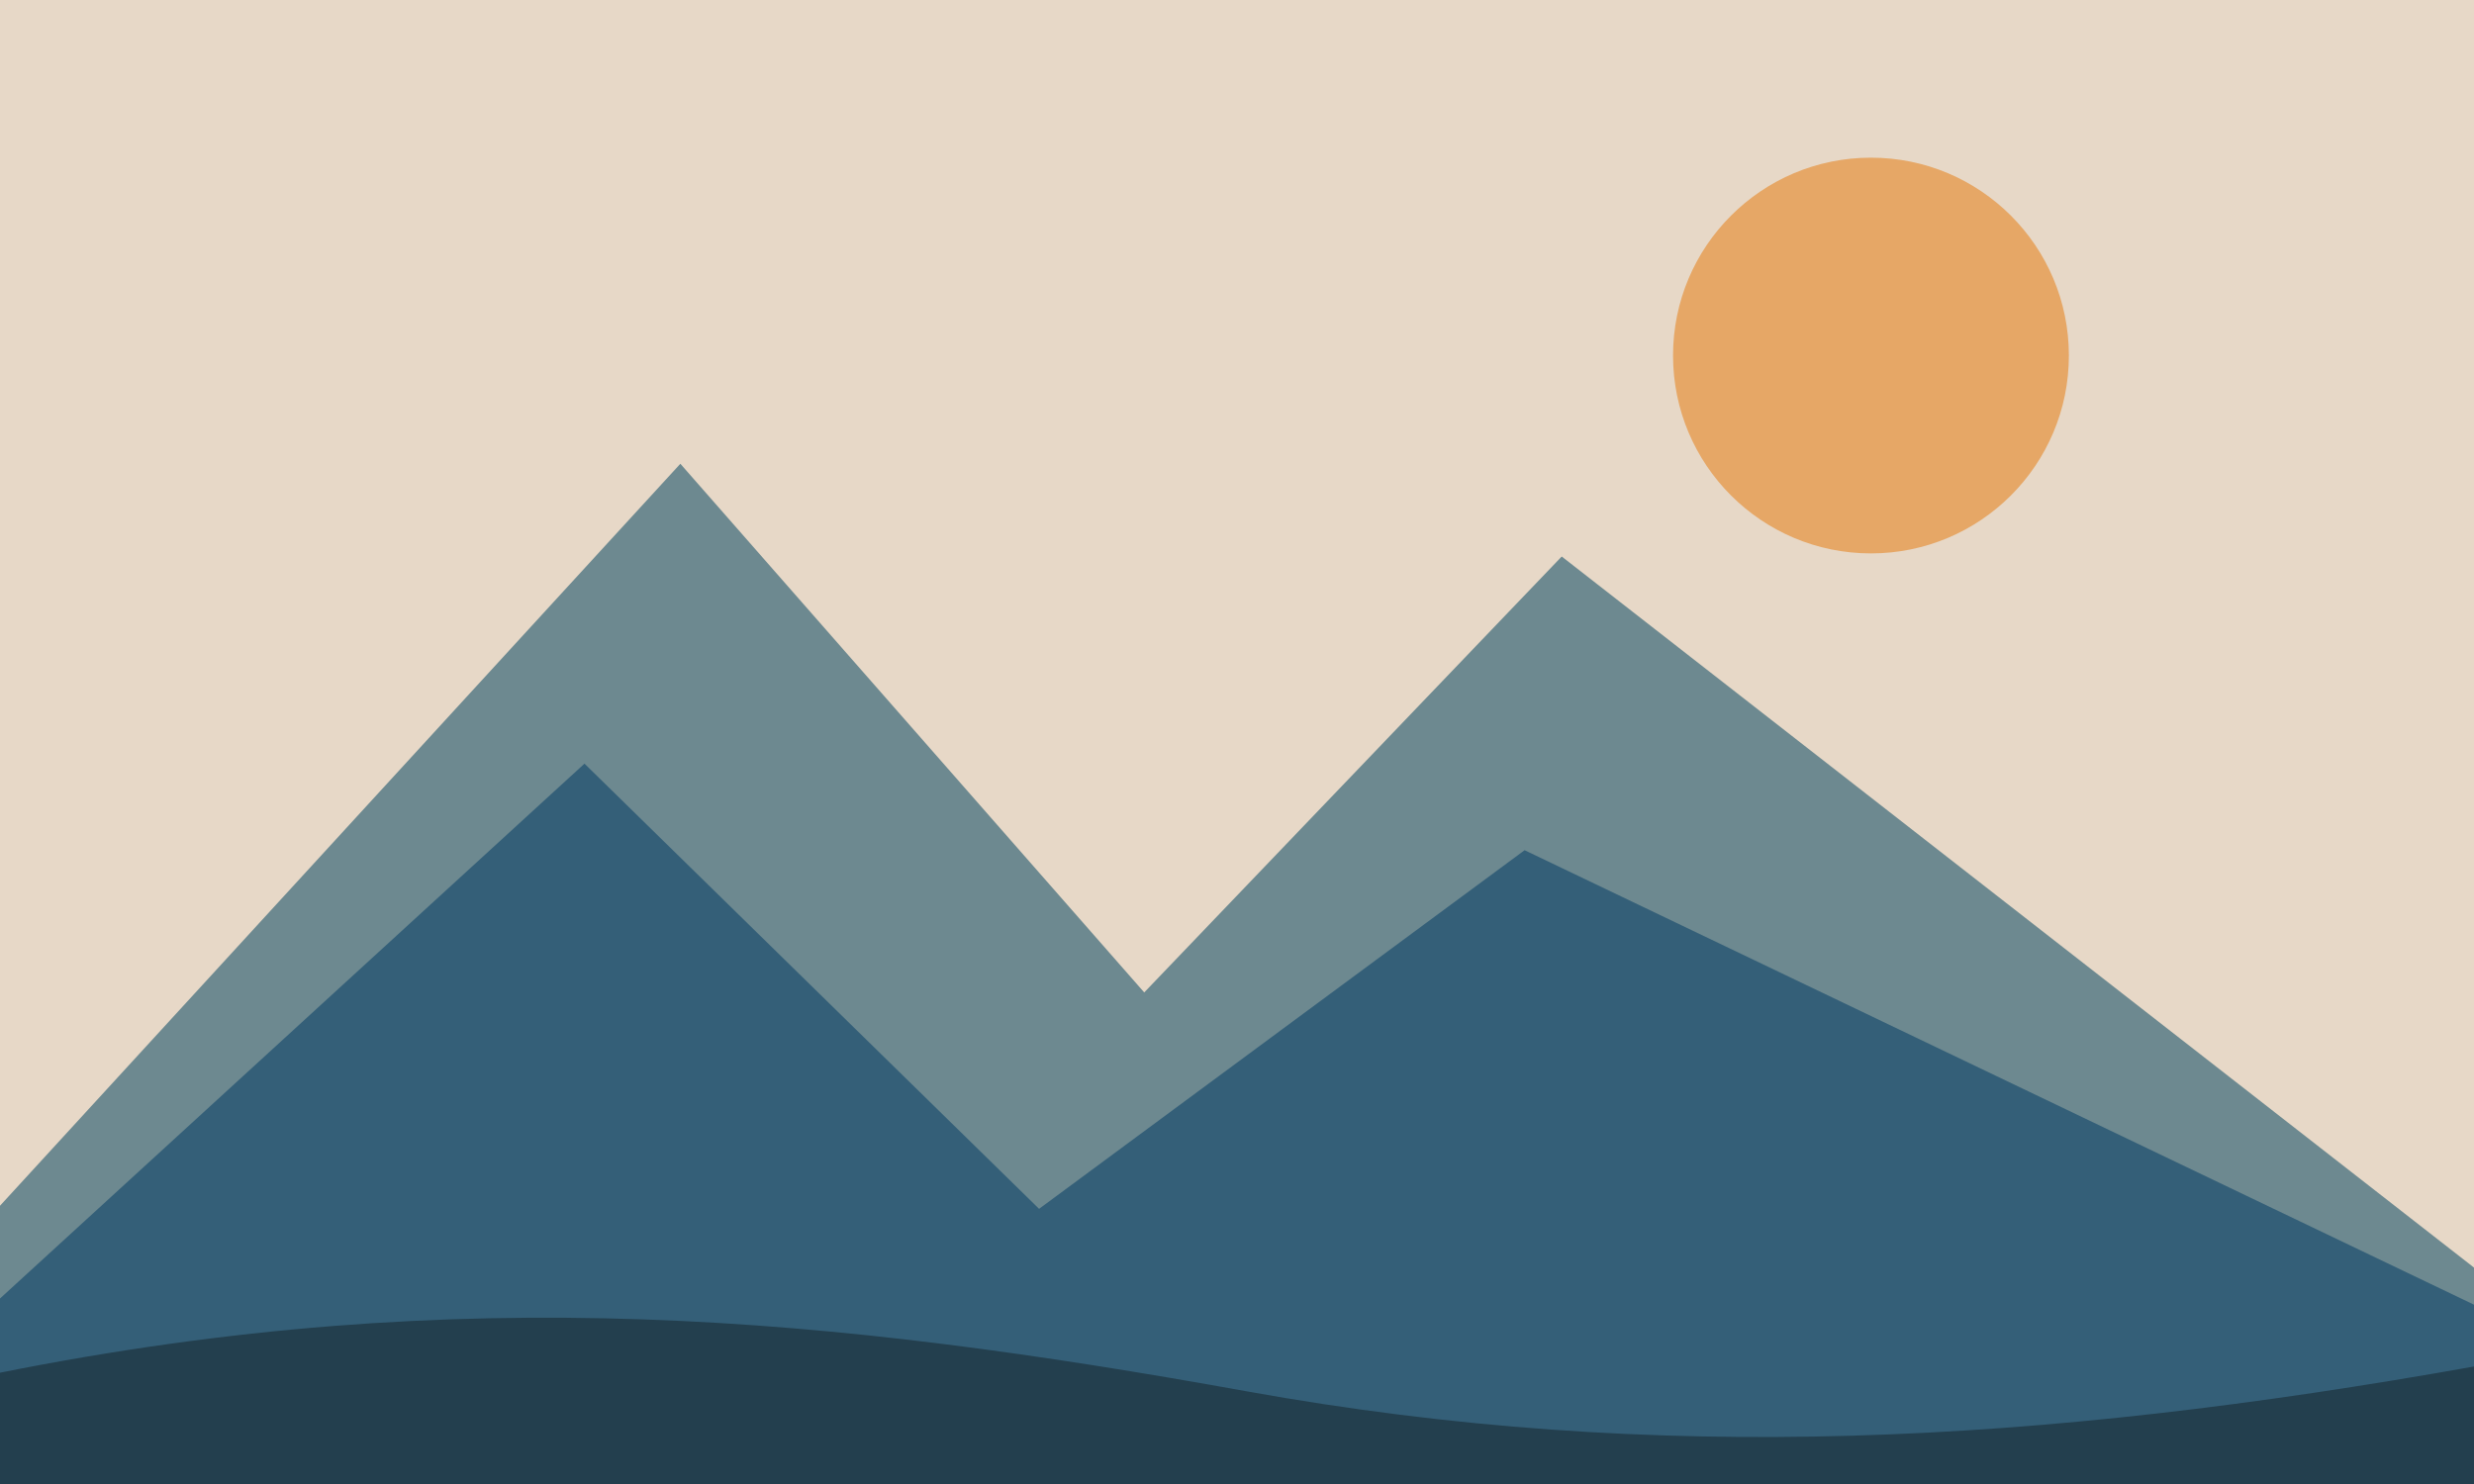
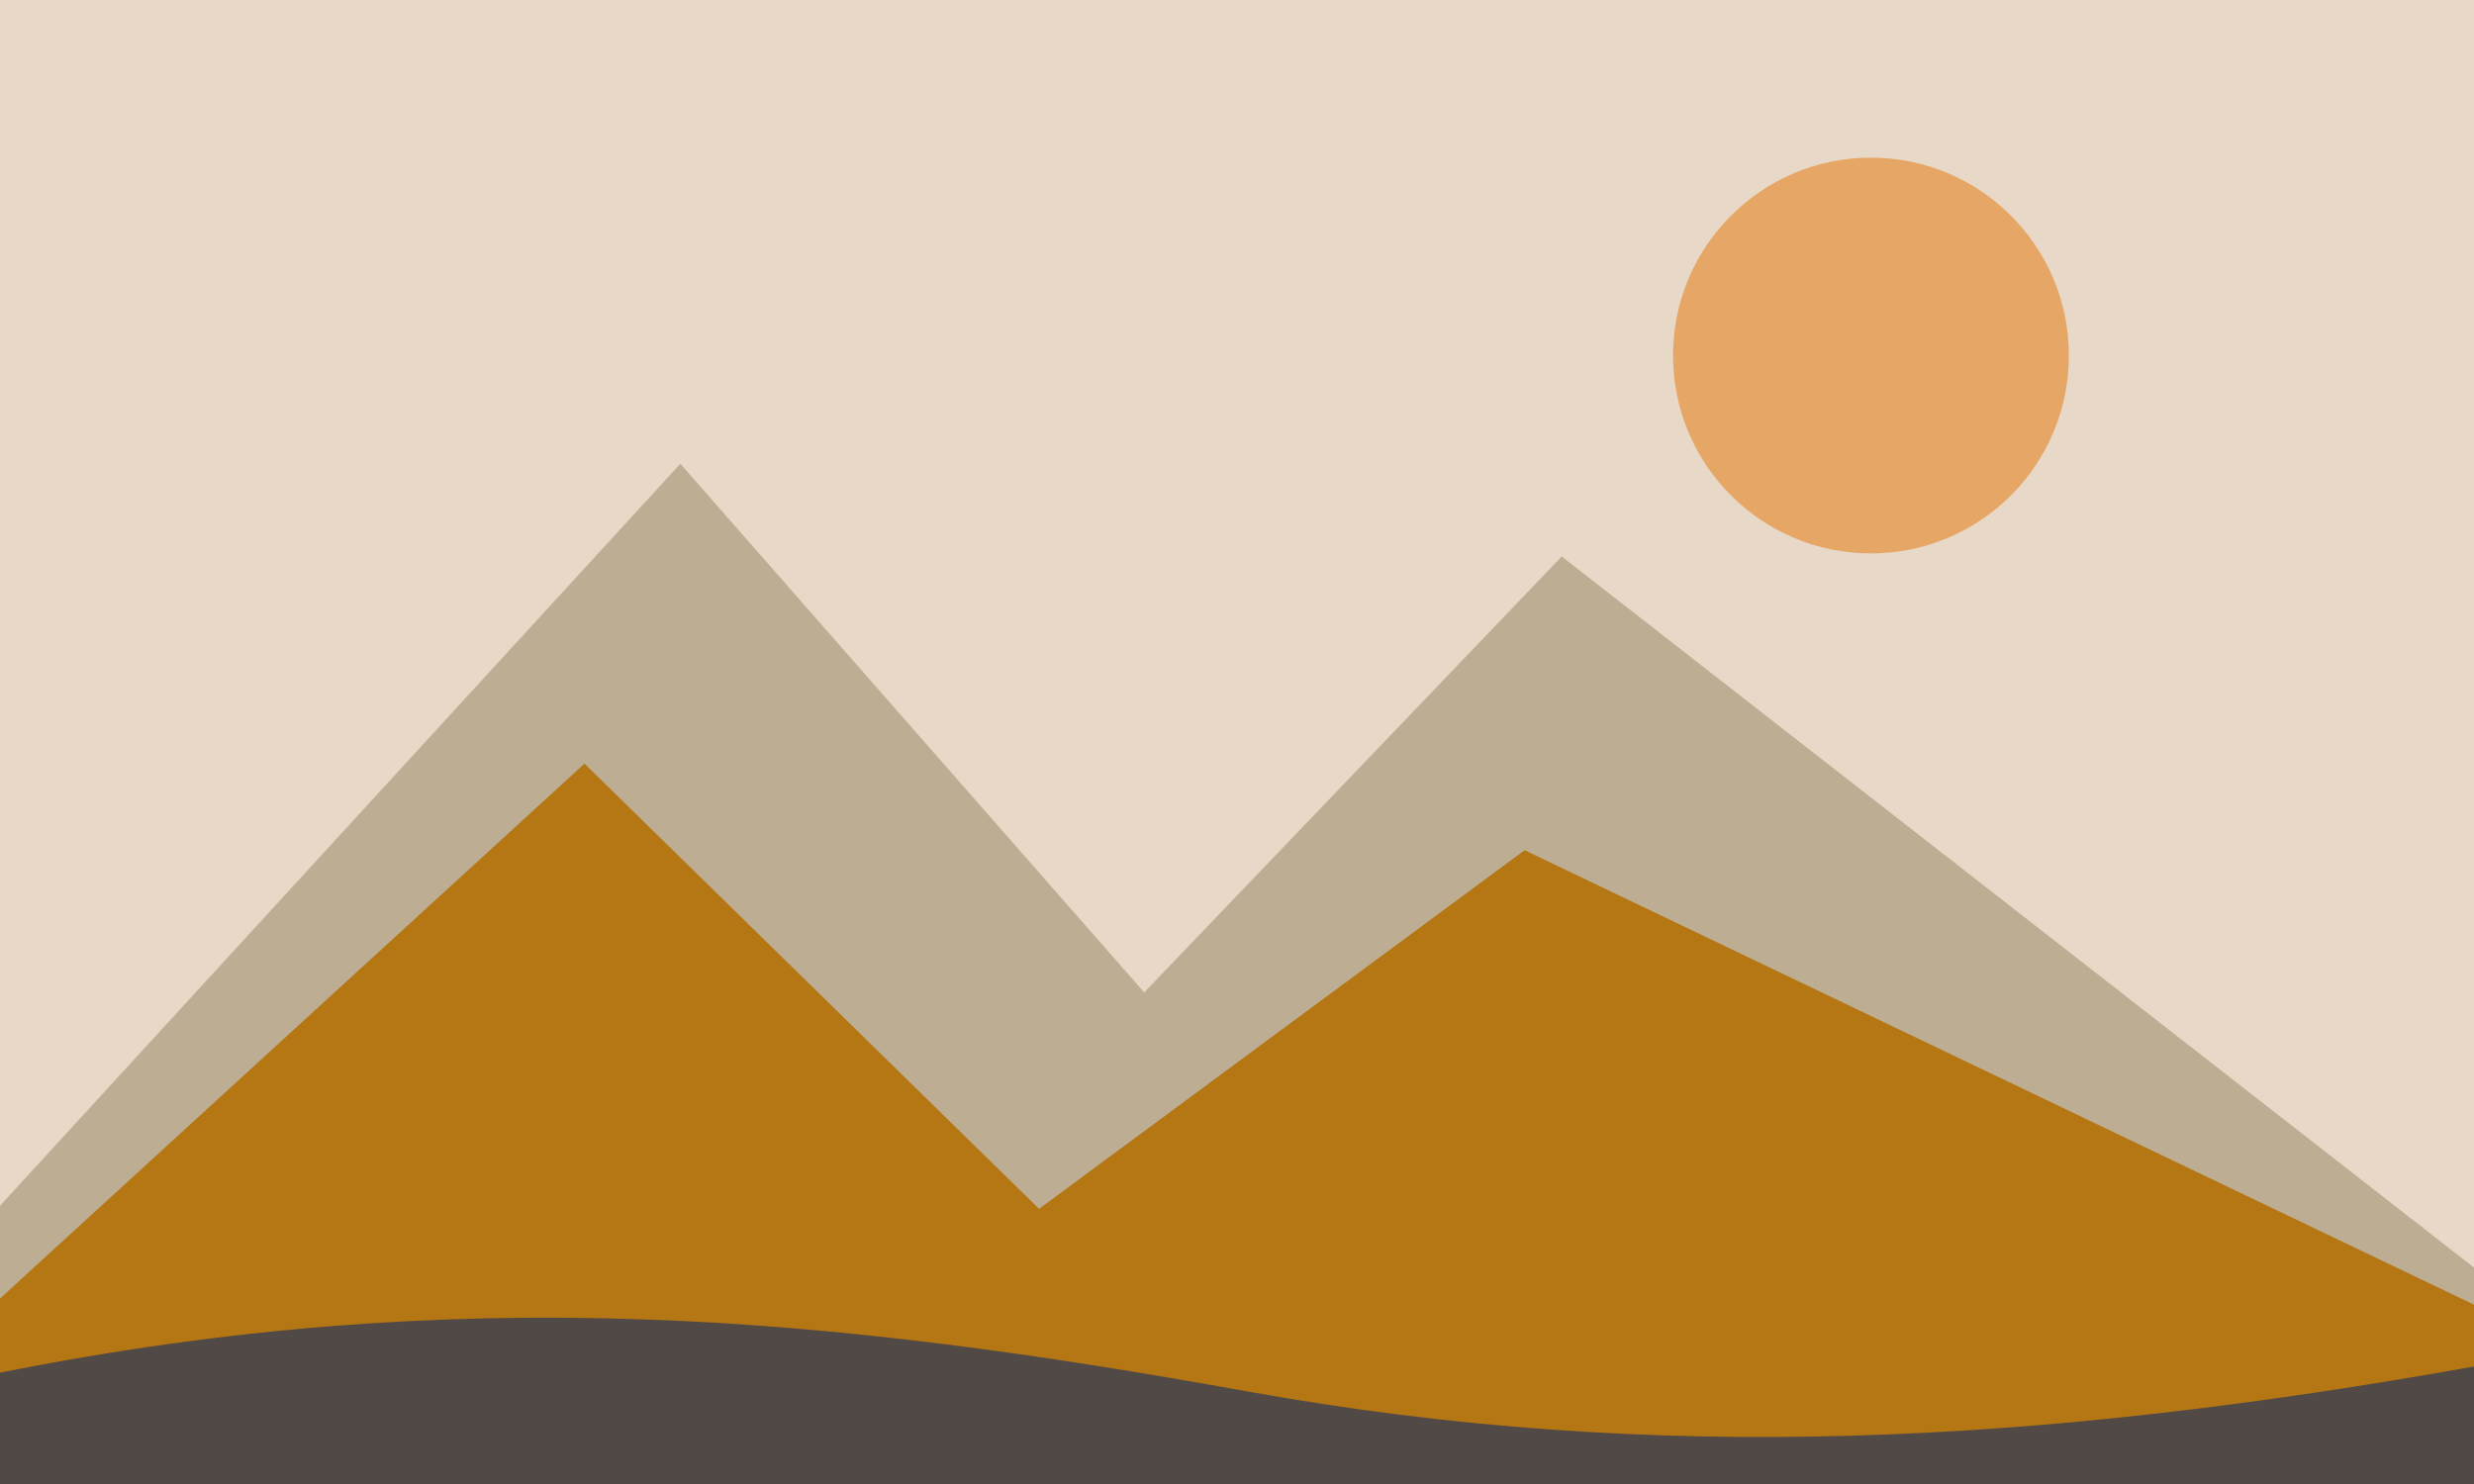
<svg xmlns="http://www.w3.org/2000/svg" viewBox="0 0 800 480" role="img" aria-labelledby="title">
  <rect width="800" height="480" fill="#e7d8c7" />
  <circle cx="605" cy="115" r="64" fill="#e6a766" />
-   <path d="M0 390L220 150l150 171L505 180l295 230v70H0z" fill="#6d8990" />
-   <path d="M0 420l189-173 147 144 157-116 307 147v58H0z" fill="#345f78" />
-   <path d="M0 444c150-30 270-18 403 6s257 17 397-8v38H0z" fill="#233f4e" />
+   <path d="M0 390L220 150l150 171L505 180l295 230v70H0z" fill="#bdae93" />
+   <path d="M0 420l189-173 147 144 157-116 307 147v58H0z" fill="#b57614" />
+   <path d="M0 444c150-30 270-18 403 6s257 17 397-8v38H0z" fill="#504945" />
</svg>
